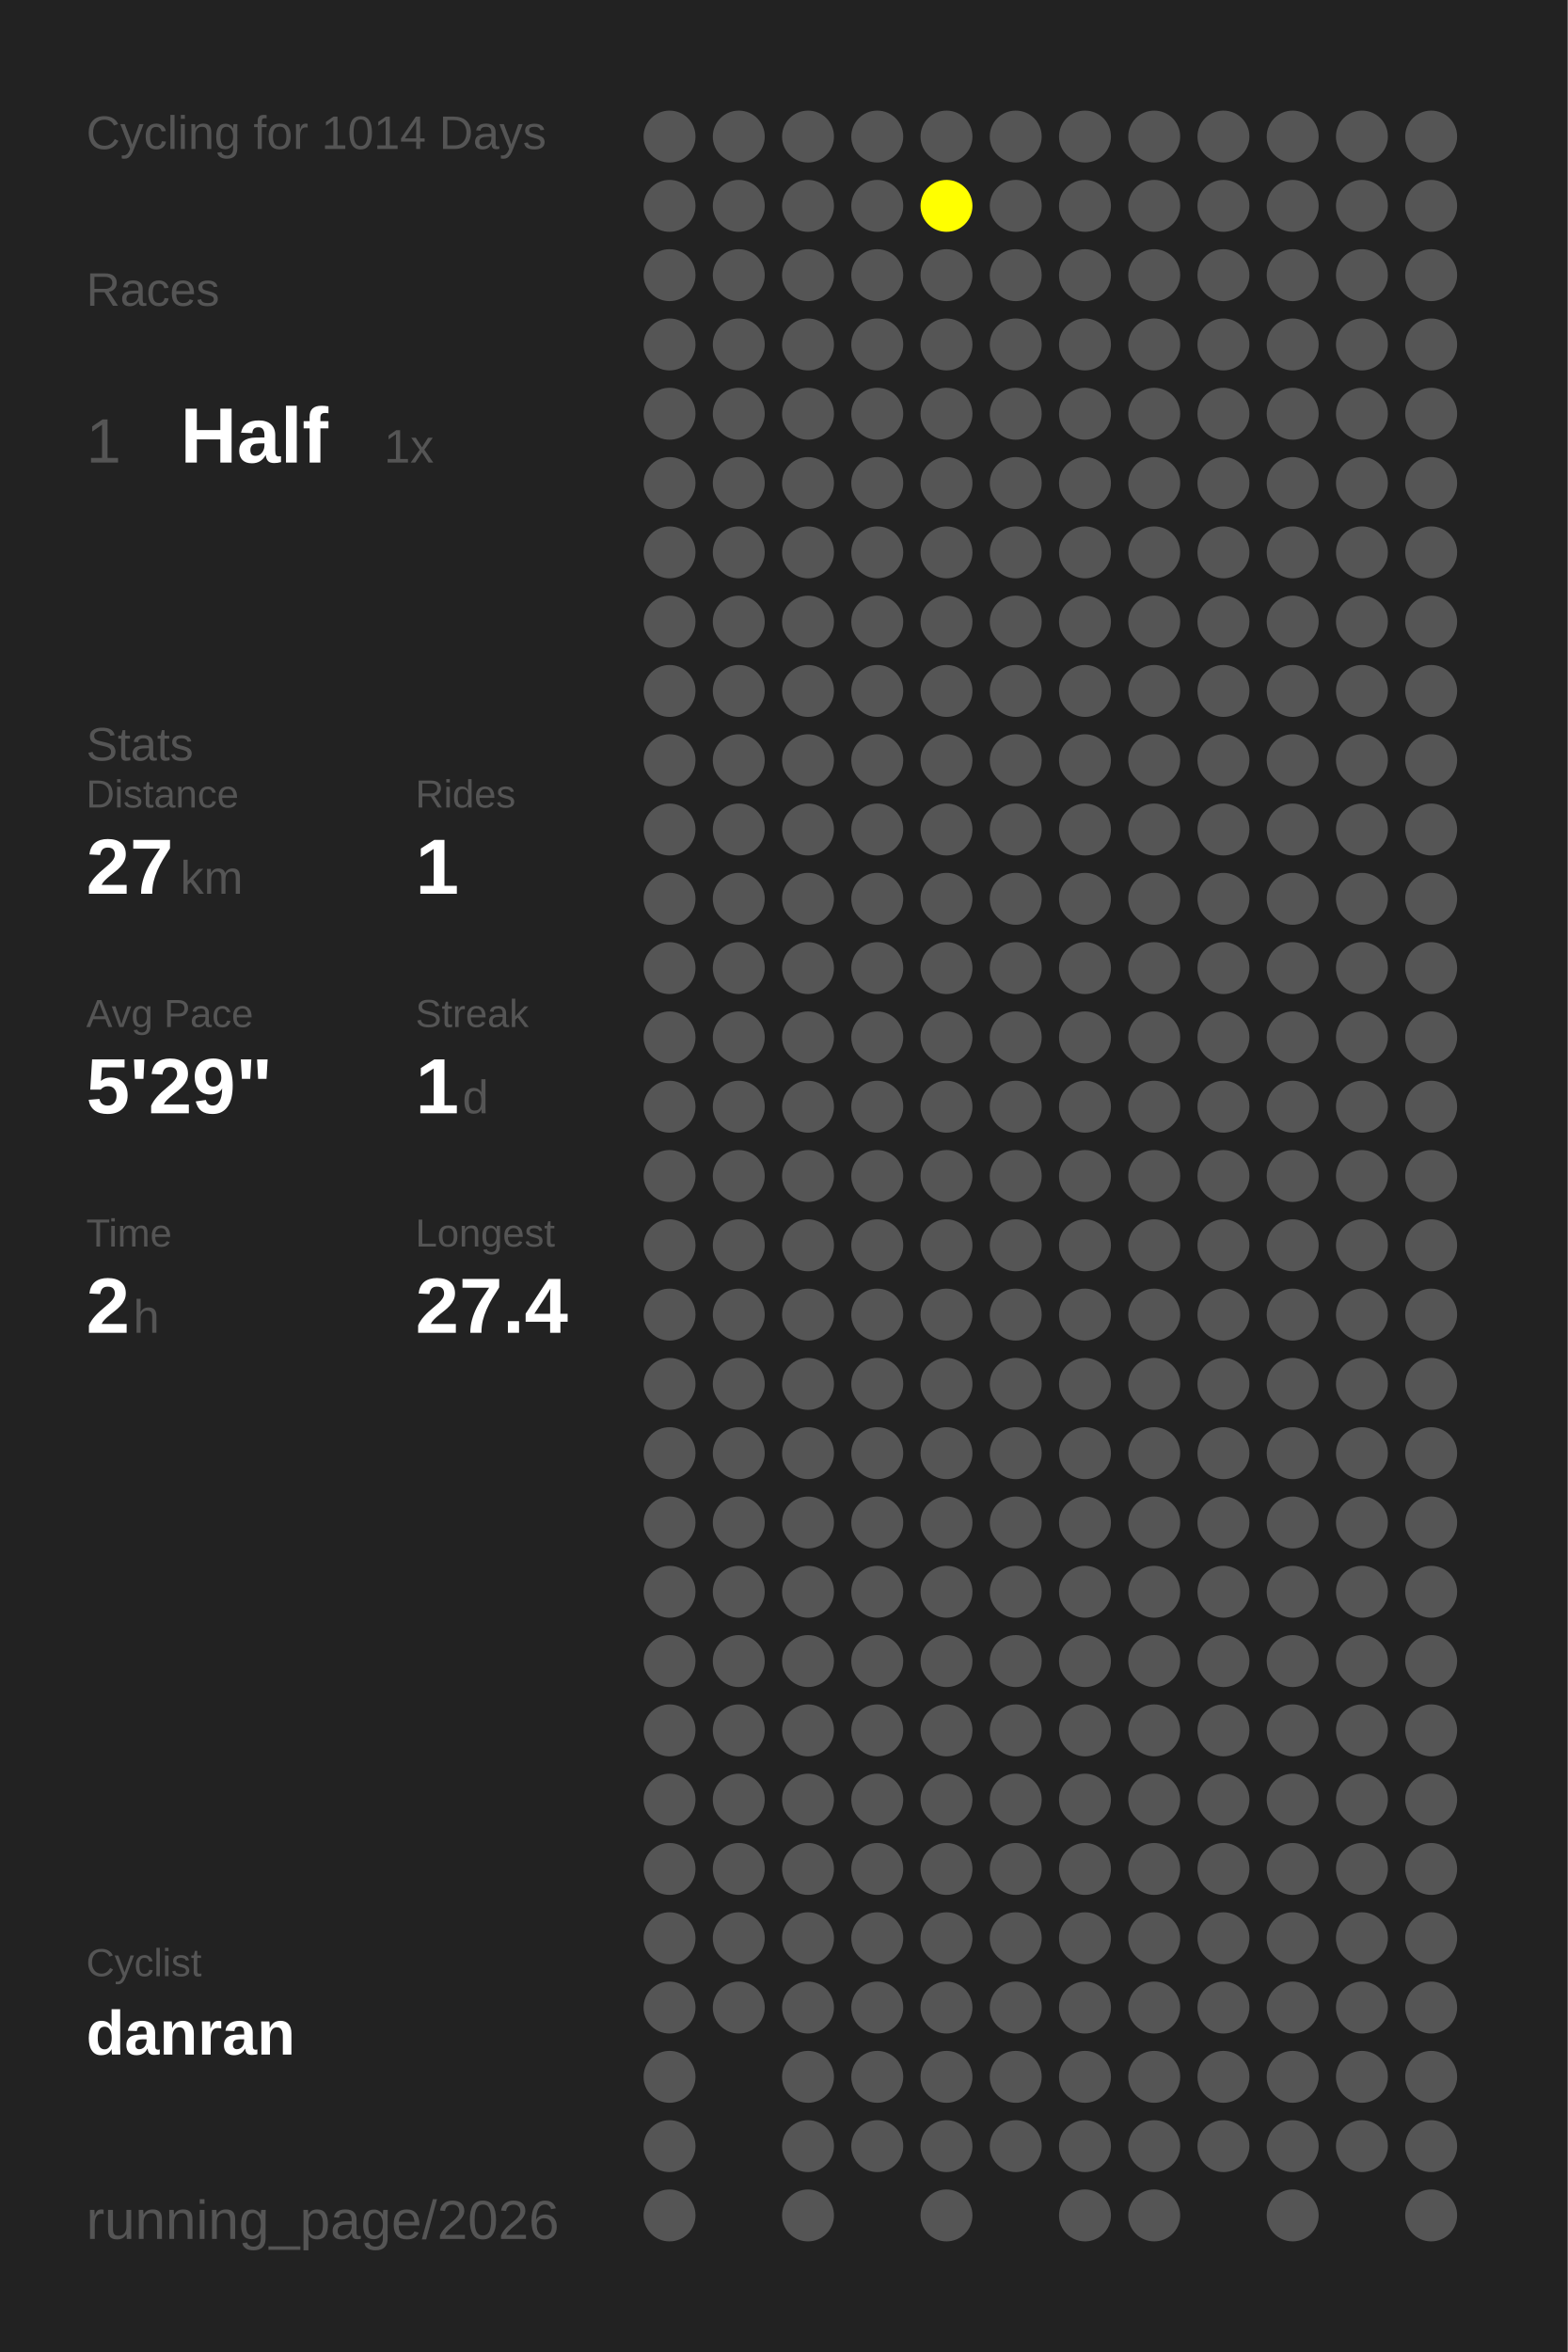
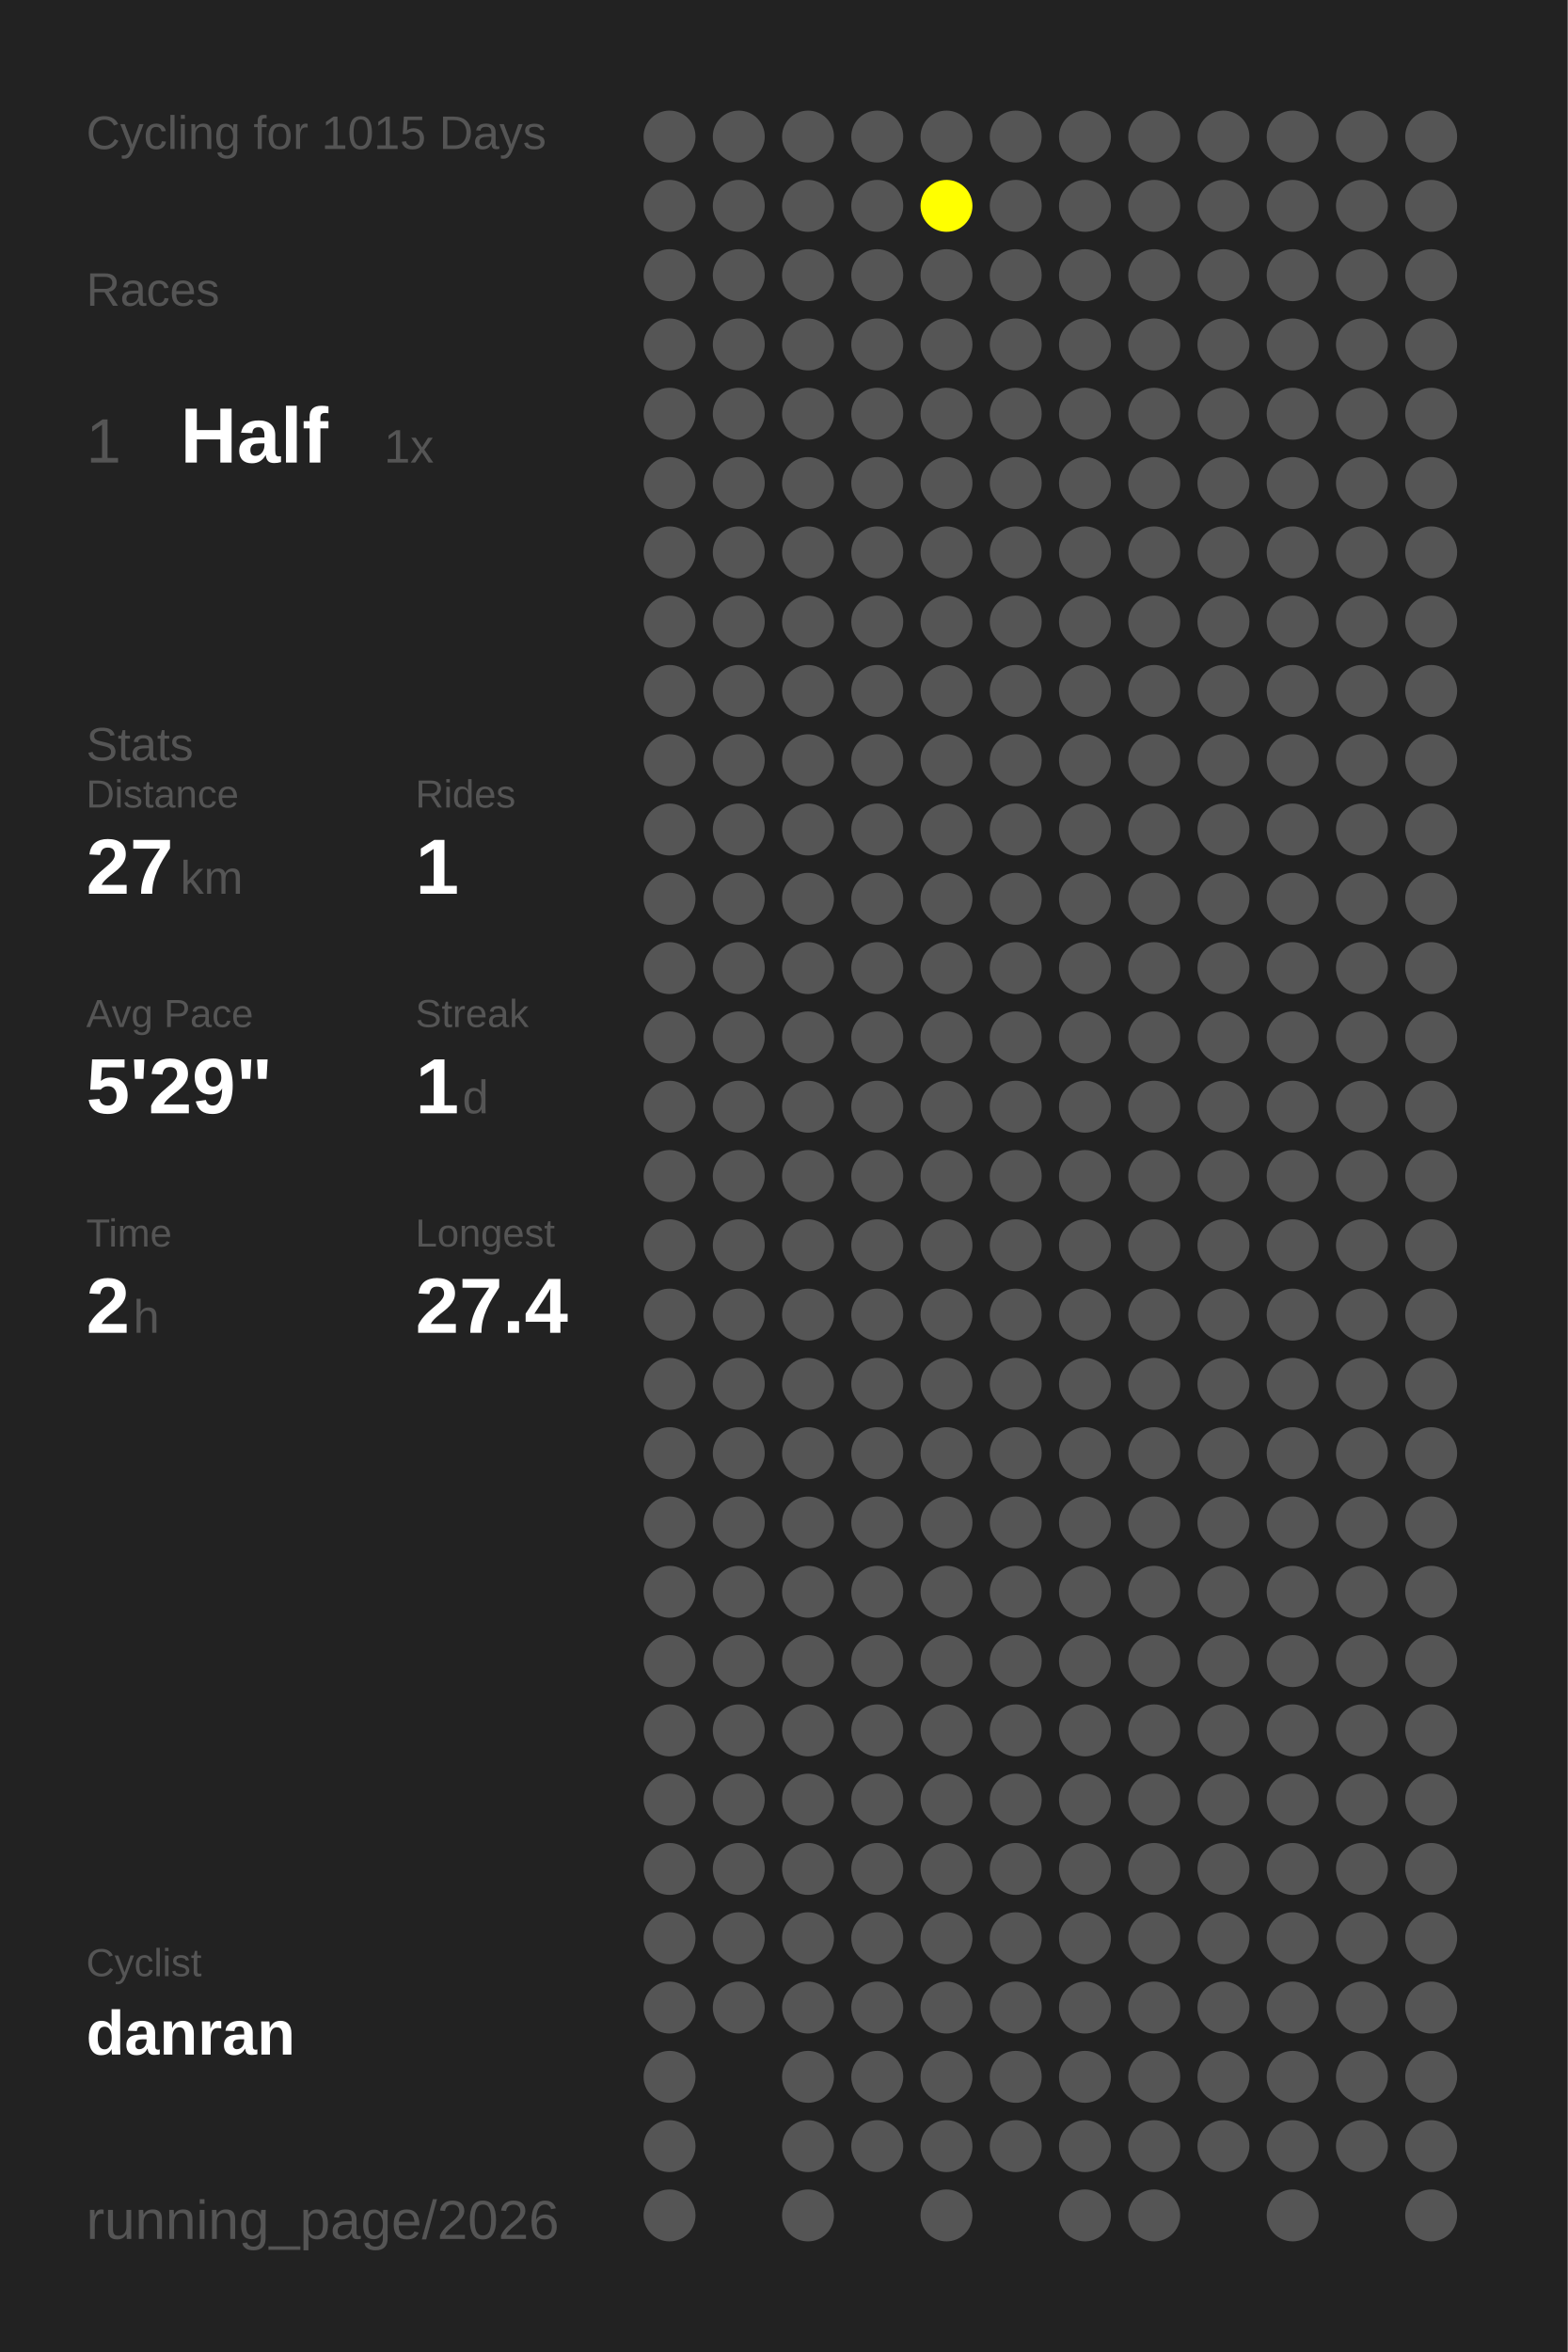
<svg xmlns="http://www.w3.org/2000/svg" baseProfile="full" height="300mm" version="1.1" viewBox="0,0,200,300" width="200mm">
  <defs />
  <rect fill="#222222" height="300" width="200" x="0" y="0" />
-   <text fill="#555555" style="font-size:6px; font-family:Arial;" x="11" y="19">Cycling for 1014 Days</text>
+   <text fill="#555555" style="font-size:6px; font-family:Arial;" x="11" y="19">Cycling for 1015 Days</text>
  <text fill="#555555" style="font-size:6px; font-family:Arial;" x="11" y="39">Races</text>
  <text fill="#555555" style="font-size:8px; font-family:Arial;" x="11" y="59">1</text>
  <text fill="#FFFFFF" style="font-size:10px; font-family:Arial; font-weight:bold;" x="23" y="59">Half</text>
  <text fill="#555555" style="font-size:6px; font-family:Arial;" x="49" y="59">1x</text>
  <text fill="#555555" style="font-size:6px; font-family:Arial;" x="11" y="97">Stats</text>
  <text fill="#555555" style="font-size:5px; font-family:Arial;" x="11" y="103">Distance</text>
  <text fill="#FFFFFF" style="font-size:10px; font-family:Arial; font-weight:bold;" x="11" y="114">27</text>
  <text fill="#555555" style="font-size:6px; font-family:Arial;" x="23" y="114">km</text>
  <text fill="#555555" style="font-size:5px; font-family:Arial;" x="53" y="103">Rides</text>
  <text fill="#FFFFFF" style="font-size:10px; font-family:Arial; font-weight:bold;" x="53" y="114">1</text>
  <text fill="#555555" style="font-size:5px; font-family:Arial;" x="11" y="131">Avg Pace</text>
  <text fill="#FFFFFF" style="font-size:10px; font-family:Arial; font-weight:bold;" x="11" y="142">5'29"</text>
  <text fill="#555555" style="font-size:5px; font-family:Arial;" x="53" y="131">Streak</text>
  <text fill="#FFFFFF" style="font-size:10px; font-family:Arial; font-weight:bold;" x="53" y="142">1</text>
  <text fill="#555555" style="font-size:6px; font-family:Arial;" x="59" y="142">d</text>
  <text fill="#555555" style="font-size:5px; font-family:Arial;" x="11" y="159">Time</text>
  <text fill="#FFFFFF" style="font-size:10px; font-family:Arial; font-weight:bold;" x="11" y="170">2</text>
  <text fill="#555555" style="font-size:6px; font-family:Arial;" x="17" y="170">h</text>
  <text fill="#555555" style="font-size:5px; font-family:Arial;" x="53" y="159">Longest</text>
  <text fill="#FFFFFF" style="font-size:10px; font-family:Arial; font-weight:bold;" x="53" y="170">27.4</text>
  <text fill="#555555" style="font-size:5px; font-family:Arial;" x="11" y="252.065">Cyclist</text>
  <text fill="#FFFFFF" style="font-size:8px; font-family:Arial; font-weight:bold;" x="11" y="262.065">danran</text>
  <text fill="#555555" style="font-size:7px; font-family:Arial;" x="11" y="285.581">running_page/2026</text>
  <circle cx="85.417" cy="17.419" fill="#555555" r="3.312" />
  <circle cx="85.417" cy="26.258" fill="#555555" r="3.312" />
  <circle cx="85.417" cy="35.097" fill="#555555" r="3.312" />
  <circle cx="85.417" cy="43.935" fill="#555555" r="3.312" />
  <circle cx="85.417" cy="52.774" fill="#555555" r="3.312" />
  <circle cx="85.417" cy="61.613" fill="#555555" r="3.312" />
  <circle cx="85.417" cy="70.452" fill="#555555" r="3.312" />
  <circle cx="85.417" cy="79.29" fill="#555555" r="3.312" />
  <circle cx="85.417" cy="88.129" fill="#555555" r="3.312" />
  <circle cx="85.417" cy="96.968" fill="#555555" r="3.312" />
  <circle cx="85.417" cy="105.806" fill="#555555" r="3.312" />
  <circle cx="85.417" cy="114.645" fill="#555555" r="3.312" />
  <circle cx="85.417" cy="123.484" fill="#555555" r="3.312" />
  <circle cx="85.417" cy="132.323" fill="#555555" r="3.312" />
  <circle cx="85.417" cy="141.161" fill="#555555" r="3.312" />
  <circle cx="85.417" cy="150" fill="#555555" r="3.312" />
  <circle cx="85.417" cy="158.839" fill="#555555" r="3.312" />
  <circle cx="85.417" cy="167.677" fill="#555555" r="3.312" />
  <circle cx="85.417" cy="176.516" fill="#555555" r="3.312" />
  <circle cx="85.417" cy="185.355" fill="#555555" r="3.312" />
  <circle cx="85.417" cy="194.194" fill="#555555" r="3.312" />
  <circle cx="85.417" cy="203.032" fill="#555555" r="3.312" />
  <circle cx="85.417" cy="211.871" fill="#555555" r="3.312" />
  <circle cx="85.417" cy="220.71" fill="#555555" r="3.312" />
  <circle cx="85.417" cy="229.548" fill="#555555" r="3.312" />
  <circle cx="85.417" cy="238.387" fill="#555555" r="3.312" />
  <circle cx="85.417" cy="247.226" fill="#555555" r="3.312" />
  <circle cx="85.417" cy="256.065" fill="#555555" r="3.312" />
  <circle cx="85.417" cy="264.903" fill="#555555" r="3.312" />
  <circle cx="85.417" cy="273.742" fill="#555555" r="3.312" />
  <circle cx="85.417" cy="282.581" fill="#555555" r="3.312" />
  <circle cx="94.25" cy="17.419" fill="#555555" r="3.312" />
  <circle cx="94.25" cy="26.258" fill="#555555" r="3.312" />
  <circle cx="94.25" cy="35.097" fill="#555555" r="3.312" />
  <circle cx="94.25" cy="43.935" fill="#555555" r="3.312" />
  <circle cx="94.25" cy="52.774" fill="#555555" r="3.312" />
  <circle cx="94.25" cy="61.613" fill="#555555" r="3.312" />
  <circle cx="94.25" cy="70.452" fill="#555555" r="3.312" />
  <circle cx="94.25" cy="79.29" fill="#555555" r="3.312" />
  <circle cx="94.25" cy="88.129" fill="#555555" r="3.312" />
  <circle cx="94.25" cy="96.968" fill="#555555" r="3.312" />
  <circle cx="94.25" cy="105.806" fill="#555555" r="3.312" />
  <circle cx="94.25" cy="114.645" fill="#555555" r="3.312" />
  <circle cx="94.25" cy="123.484" fill="#555555" r="3.312" />
  <circle cx="94.25" cy="132.323" fill="#555555" r="3.312" />
  <circle cx="94.25" cy="141.161" fill="#555555" r="3.312" />
  <circle cx="94.25" cy="150" fill="#555555" r="3.312" />
  <circle cx="94.25" cy="158.839" fill="#555555" r="3.312" />
  <circle cx="94.25" cy="167.677" fill="#555555" r="3.312" />
  <circle cx="94.25" cy="176.516" fill="#555555" r="3.312" />
  <circle cx="94.25" cy="185.355" fill="#555555" r="3.312" />
  <circle cx="94.25" cy="194.194" fill="#555555" r="3.312" />
  <circle cx="94.25" cy="203.032" fill="#555555" r="3.312" />
  <circle cx="94.25" cy="211.871" fill="#555555" r="3.312" />
  <circle cx="94.25" cy="220.71" fill="#555555" r="3.312" />
  <circle cx="94.25" cy="229.548" fill="#555555" r="3.312" />
  <circle cx="94.25" cy="238.387" fill="#555555" r="3.312" />
  <circle cx="94.25" cy="247.226" fill="#555555" r="3.312" />
  <circle cx="94.25" cy="256.065" fill="#555555" r="3.312" />
  <circle cx="103.083" cy="17.419" fill="#555555" r="3.312" />
  <circle cx="103.083" cy="26.258" fill="#555555" r="3.312" />
  <circle cx="103.083" cy="35.097" fill="#555555" r="3.312" />
  <circle cx="103.083" cy="43.935" fill="#555555" r="3.312" />
  <circle cx="103.083" cy="52.774" fill="#555555" r="3.312" />
  <circle cx="103.083" cy="61.613" fill="#555555" r="3.312" />
  <circle cx="103.083" cy="70.452" fill="#555555" r="3.312" />
  <circle cx="103.083" cy="79.29" fill="#555555" r="3.312" />
  <circle cx="103.083" cy="88.129" fill="#555555" r="3.312" />
  <circle cx="103.083" cy="96.968" fill="#555555" r="3.312" />
  <circle cx="103.083" cy="105.806" fill="#555555" r="3.312" />
  <circle cx="103.083" cy="114.645" fill="#555555" r="3.312" />
  <circle cx="103.083" cy="123.484" fill="#555555" r="3.312" />
  <circle cx="103.083" cy="132.323" fill="#555555" r="3.312" />
  <circle cx="103.083" cy="141.161" fill="#555555" r="3.312" />
  <circle cx="103.083" cy="150" fill="#555555" r="3.312" />
  <circle cx="103.083" cy="158.839" fill="#555555" r="3.312" />
  <circle cx="103.083" cy="167.677" fill="#555555" r="3.312" />
  <circle cx="103.083" cy="176.516" fill="#555555" r="3.312" />
  <circle cx="103.083" cy="185.355" fill="#555555" r="3.312" />
  <circle cx="103.083" cy="194.194" fill="#555555" r="3.312" />
  <circle cx="103.083" cy="203.032" fill="#555555" r="3.312" />
  <circle cx="103.083" cy="211.871" fill="#555555" r="3.312" />
  <circle cx="103.083" cy="220.71" fill="#555555" r="3.312" />
  <circle cx="103.083" cy="229.548" fill="#555555" r="3.312" />
  <circle cx="103.083" cy="238.387" fill="#555555" r="3.312" />
  <circle cx="103.083" cy="247.226" fill="#555555" r="3.312" />
  <circle cx="103.083" cy="256.065" fill="#555555" r="3.312" />
  <circle cx="103.083" cy="264.903" fill="#555555" r="3.312" />
  <circle cx="103.083" cy="273.742" fill="#555555" r="3.312" />
  <circle cx="103.083" cy="282.581" fill="#555555" r="3.312" />
  <circle cx="111.917" cy="17.419" fill="#555555" r="3.312" />
  <circle cx="111.917" cy="26.258" fill="#555555" r="3.312" />
  <circle cx="111.917" cy="35.097" fill="#555555" r="3.312" />
  <circle cx="111.917" cy="43.935" fill="#555555" r="3.312" />
  <circle cx="111.917" cy="52.774" fill="#555555" r="3.312" />
  <circle cx="111.917" cy="61.613" fill="#555555" r="3.312" />
  <circle cx="111.917" cy="70.452" fill="#555555" r="3.312" />
  <circle cx="111.917" cy="79.29" fill="#555555" r="3.312" />
  <circle cx="111.917" cy="88.129" fill="#555555" r="3.312" />
  <circle cx="111.917" cy="96.968" fill="#555555" r="3.312" />
  <circle cx="111.917" cy="105.806" fill="#555555" r="3.312" />
  <circle cx="111.917" cy="114.645" fill="#555555" r="3.312" />
  <circle cx="111.917" cy="123.484" fill="#555555" r="3.312" />
  <circle cx="111.917" cy="132.323" fill="#555555" r="3.312" />
  <circle cx="111.917" cy="141.161" fill="#555555" r="3.312" />
  <circle cx="111.917" cy="150" fill="#555555" r="3.312" />
  <circle cx="111.917" cy="158.839" fill="#555555" r="3.312" />
  <circle cx="111.917" cy="167.677" fill="#555555" r="3.312" />
  <circle cx="111.917" cy="176.516" fill="#555555" r="3.312" />
  <circle cx="111.917" cy="185.355" fill="#555555" r="3.312" />
  <circle cx="111.917" cy="194.194" fill="#555555" r="3.312" />
  <circle cx="111.917" cy="203.032" fill="#555555" r="3.312" />
  <circle cx="111.917" cy="211.871" fill="#555555" r="3.312" />
  <circle cx="111.917" cy="220.71" fill="#555555" r="3.312" />
  <circle cx="111.917" cy="229.548" fill="#555555" r="3.312" />
  <circle cx="111.917" cy="238.387" fill="#555555" r="3.312" />
  <circle cx="111.917" cy="247.226" fill="#555555" r="3.312" />
  <circle cx="111.917" cy="256.065" fill="#555555" r="3.312" />
  <circle cx="111.917" cy="264.903" fill="#555555" r="3.312" />
  <circle cx="111.917" cy="273.742" fill="#555555" r="3.312" />
  <circle cx="120.75" cy="17.419" fill="#555555" r="3.312" />
  <circle cx="120.75" cy="26.258" fill="#FFFF00" r="3.312" />
  <circle cx="120.75" cy="35.097" fill="#555555" r="3.312" />
  <circle cx="120.75" cy="43.935" fill="#555555" r="3.312" />
  <circle cx="120.75" cy="52.774" fill="#555555" r="3.312" />
  <circle cx="120.75" cy="61.613" fill="#555555" r="3.312" />
  <circle cx="120.75" cy="70.452" fill="#555555" r="3.312" />
  <circle cx="120.75" cy="79.29" fill="#555555" r="3.312" />
  <circle cx="120.75" cy="88.129" fill="#555555" r="3.312" />
  <circle cx="120.75" cy="96.968" fill="#555555" r="3.312" />
  <circle cx="120.75" cy="105.806" fill="#555555" r="3.312" />
  <circle cx="120.75" cy="114.645" fill="#555555" r="3.312" />
  <circle cx="120.75" cy="123.484" fill="#555555" r="3.312" />
  <circle cx="120.75" cy="132.323" fill="#555555" r="3.312" />
  <circle cx="120.75" cy="141.161" fill="#555555" r="3.312" />
  <circle cx="120.75" cy="150" fill="#555555" r="3.312" />
  <circle cx="120.75" cy="158.839" fill="#555555" r="3.312" />
  <circle cx="120.75" cy="167.677" fill="#555555" r="3.312" />
  <circle cx="120.75" cy="176.516" fill="#555555" r="3.312" />
  <circle cx="120.75" cy="185.355" fill="#555555" r="3.312" />
  <circle cx="120.75" cy="194.194" fill="#555555" r="3.312" />
  <circle cx="120.75" cy="203.032" fill="#555555" r="3.312" />
  <circle cx="120.75" cy="211.871" fill="#555555" r="3.312" />
  <circle cx="120.75" cy="220.71" fill="#555555" r="3.312" />
  <circle cx="120.75" cy="229.548" fill="#555555" r="3.312" />
  <circle cx="120.75" cy="238.387" fill="#555555" r="3.312" />
  <circle cx="120.75" cy="247.226" fill="#555555" r="3.312" />
  <circle cx="120.75" cy="256.065" fill="#555555" r="3.312" />
  <circle cx="120.75" cy="264.903" fill="#555555" r="3.312" />
  <circle cx="120.75" cy="273.742" fill="#555555" r="3.312" />
  <circle cx="120.75" cy="282.581" fill="#555555" r="3.312" />
  <circle cx="129.583" cy="17.419" fill="#555555" r="3.312" />
  <circle cx="129.583" cy="26.258" fill="#555555" r="3.312" />
  <circle cx="129.583" cy="35.097" fill="#555555" r="3.312" />
  <circle cx="129.583" cy="43.935" fill="#555555" r="3.312" />
  <circle cx="129.583" cy="52.774" fill="#555555" r="3.312" />
  <circle cx="129.583" cy="61.613" fill="#555555" r="3.312" />
  <circle cx="129.583" cy="70.452" fill="#555555" r="3.312" />
  <circle cx="129.583" cy="79.29" fill="#555555" r="3.312" />
  <circle cx="129.583" cy="88.129" fill="#555555" r="3.312" />
  <circle cx="129.583" cy="96.968" fill="#555555" r="3.312" />
  <circle cx="129.583" cy="105.806" fill="#555555" r="3.312" />
  <circle cx="129.583" cy="114.645" fill="#555555" r="3.312" />
  <circle cx="129.583" cy="123.484" fill="#555555" r="3.312" />
  <circle cx="129.583" cy="132.323" fill="#555555" r="3.312" />
  <circle cx="129.583" cy="141.161" fill="#555555" r="3.312" />
  <circle cx="129.583" cy="150" fill="#555555" r="3.312" />
  <circle cx="129.583" cy="158.839" fill="#555555" r="3.312" />
  <circle cx="129.583" cy="167.677" fill="#555555" r="3.312" />
  <circle cx="129.583" cy="176.516" fill="#555555" r="3.312" />
  <circle cx="129.583" cy="185.355" fill="#555555" r="3.312" />
  <circle cx="129.583" cy="194.194" fill="#555555" r="3.312" />
  <circle cx="129.583" cy="203.032" fill="#555555" r="3.312" />
  <circle cx="129.583" cy="211.871" fill="#555555" r="3.312" />
  <circle cx="129.583" cy="220.71" fill="#555555" r="3.312" />
  <circle cx="129.583" cy="229.548" fill="#555555" r="3.312" />
  <circle cx="129.583" cy="238.387" fill="#555555" r="3.312" />
  <circle cx="129.583" cy="247.226" fill="#555555" r="3.312" />
  <circle cx="129.583" cy="256.065" fill="#555555" r="3.312" />
  <circle cx="129.583" cy="264.903" fill="#555555" r="3.312" />
  <circle cx="129.583" cy="273.742" fill="#555555" r="3.312" />
  <circle cx="138.417" cy="17.419" fill="#555555" r="3.312" />
  <circle cx="138.417" cy="26.258" fill="#555555" r="3.312" />
  <circle cx="138.417" cy="35.097" fill="#555555" r="3.312" />
  <circle cx="138.417" cy="43.935" fill="#555555" r="3.312" />
  <circle cx="138.417" cy="52.774" fill="#555555" r="3.312" />
  <circle cx="138.417" cy="61.613" fill="#555555" r="3.312" />
  <circle cx="138.417" cy="70.452" fill="#555555" r="3.312" />
  <circle cx="138.417" cy="79.29" fill="#555555" r="3.312" />
  <circle cx="138.417" cy="88.129" fill="#555555" r="3.312" />
  <circle cx="138.417" cy="96.968" fill="#555555" r="3.312" />
  <circle cx="138.417" cy="105.806" fill="#555555" r="3.312" />
  <circle cx="138.417" cy="114.645" fill="#555555" r="3.312" />
  <circle cx="138.417" cy="123.484" fill="#555555" r="3.312" />
  <circle cx="138.417" cy="132.323" fill="#555555" r="3.312" />
  <circle cx="138.417" cy="141.161" fill="#555555" r="3.312" />
  <circle cx="138.417" cy="150" fill="#555555" r="3.312" />
  <circle cx="138.417" cy="158.839" fill="#555555" r="3.312" />
  <circle cx="138.417" cy="167.677" fill="#555555" r="3.312" />
  <circle cx="138.417" cy="176.516" fill="#555555" r="3.312" />
  <circle cx="138.417" cy="185.355" fill="#555555" r="3.312" />
  <circle cx="138.417" cy="194.194" fill="#555555" r="3.312" />
  <circle cx="138.417" cy="203.032" fill="#555555" r="3.312" />
  <circle cx="138.417" cy="211.871" fill="#555555" r="3.312" />
  <circle cx="138.417" cy="220.71" fill="#555555" r="3.312" />
  <circle cx="138.417" cy="229.548" fill="#555555" r="3.312" />
  <circle cx="138.417" cy="238.387" fill="#555555" r="3.312" />
  <circle cx="138.417" cy="247.226" fill="#555555" r="3.312" />
  <circle cx="138.417" cy="256.065" fill="#555555" r="3.312" />
  <circle cx="138.417" cy="264.903" fill="#555555" r="3.312" />
  <circle cx="138.417" cy="273.742" fill="#555555" r="3.312" />
  <circle cx="138.417" cy="282.581" fill="#555555" r="3.312" />
  <circle cx="147.25" cy="17.419" fill="#555555" r="3.312" />
  <circle cx="147.25" cy="26.258" fill="#555555" r="3.312" />
  <circle cx="147.25" cy="35.097" fill="#555555" r="3.312" />
  <circle cx="147.25" cy="43.935" fill="#555555" r="3.312" />
  <circle cx="147.25" cy="52.774" fill="#555555" r="3.312" />
  <circle cx="147.25" cy="61.613" fill="#555555" r="3.312" />
  <circle cx="147.25" cy="70.452" fill="#555555" r="3.312" />
  <circle cx="147.25" cy="79.29" fill="#555555" r="3.312" />
  <circle cx="147.25" cy="88.129" fill="#555555" r="3.312" />
  <circle cx="147.25" cy="96.968" fill="#555555" r="3.312" />
  <circle cx="147.25" cy="105.806" fill="#555555" r="3.312" />
  <circle cx="147.25" cy="114.645" fill="#555555" r="3.312" />
  <circle cx="147.25" cy="123.484" fill="#555555" r="3.312" />
  <circle cx="147.25" cy="132.323" fill="#555555" r="3.312" />
  <circle cx="147.25" cy="141.161" fill="#555555" r="3.312" />
  <circle cx="147.25" cy="150" fill="#555555" r="3.312" />
  <circle cx="147.25" cy="158.839" fill="#555555" r="3.312" />
  <circle cx="147.25" cy="167.677" fill="#555555" r="3.312" />
  <circle cx="147.25" cy="176.516" fill="#555555" r="3.312" />
  <circle cx="147.25" cy="185.355" fill="#555555" r="3.312" />
  <circle cx="147.25" cy="194.194" fill="#555555" r="3.312" />
  <circle cx="147.25" cy="203.032" fill="#555555" r="3.312" />
  <circle cx="147.25" cy="211.871" fill="#555555" r="3.312" />
  <circle cx="147.25" cy="220.71" fill="#555555" r="3.312" />
  <circle cx="147.25" cy="229.548" fill="#555555" r="3.312" />
  <circle cx="147.25" cy="238.387" fill="#555555" r="3.312" />
  <circle cx="147.25" cy="247.226" fill="#555555" r="3.312" />
  <circle cx="147.25" cy="256.065" fill="#555555" r="3.312" />
  <circle cx="147.25" cy="264.903" fill="#555555" r="3.312" />
  <circle cx="147.25" cy="273.742" fill="#555555" r="3.312" />
  <circle cx="147.25" cy="282.581" fill="#555555" r="3.312" />
  <circle cx="156.083" cy="17.419" fill="#555555" r="3.312" />
  <circle cx="156.083" cy="26.258" fill="#555555" r="3.312" />
  <circle cx="156.083" cy="35.097" fill="#555555" r="3.312" />
  <circle cx="156.083" cy="43.935" fill="#555555" r="3.312" />
  <circle cx="156.083" cy="52.774" fill="#555555" r="3.312" />
  <circle cx="156.083" cy="61.613" fill="#555555" r="3.312" />
  <circle cx="156.083" cy="70.452" fill="#555555" r="3.312" />
  <circle cx="156.083" cy="79.29" fill="#555555" r="3.312" />
  <circle cx="156.083" cy="88.129" fill="#555555" r="3.312" />
  <circle cx="156.083" cy="96.968" fill="#555555" r="3.312" />
  <circle cx="156.083" cy="105.806" fill="#555555" r="3.312" />
  <circle cx="156.083" cy="114.645" fill="#555555" r="3.312" />
  <circle cx="156.083" cy="123.484" fill="#555555" r="3.312" />
  <circle cx="156.083" cy="132.323" fill="#555555" r="3.312" />
  <circle cx="156.083" cy="141.161" fill="#555555" r="3.312" />
  <circle cx="156.083" cy="150" fill="#555555" r="3.312" />
  <circle cx="156.083" cy="158.839" fill="#555555" r="3.312" />
  <circle cx="156.083" cy="167.677" fill="#555555" r="3.312" />
  <circle cx="156.083" cy="176.516" fill="#555555" r="3.312" />
  <circle cx="156.083" cy="185.355" fill="#555555" r="3.312" />
  <circle cx="156.083" cy="194.194" fill="#555555" r="3.312" />
  <circle cx="156.083" cy="203.032" fill="#555555" r="3.312" />
  <circle cx="156.083" cy="211.871" fill="#555555" r="3.312" />
  <circle cx="156.083" cy="220.71" fill="#555555" r="3.312" />
  <circle cx="156.083" cy="229.548" fill="#555555" r="3.312" />
  <circle cx="156.083" cy="238.387" fill="#555555" r="3.312" />
  <circle cx="156.083" cy="247.226" fill="#555555" r="3.312" />
  <circle cx="156.083" cy="256.065" fill="#555555" r="3.312" />
  <circle cx="156.083" cy="264.903" fill="#555555" r="3.312" />
  <circle cx="156.083" cy="273.742" fill="#555555" r="3.312" />
  <circle cx="164.917" cy="17.419" fill="#555555" r="3.312" />
  <circle cx="164.917" cy="26.258" fill="#555555" r="3.312" />
  <circle cx="164.917" cy="35.097" fill="#555555" r="3.312" />
  <circle cx="164.917" cy="43.935" fill="#555555" r="3.312" />
  <circle cx="164.917" cy="52.774" fill="#555555" r="3.312" />
  <circle cx="164.917" cy="61.613" fill="#555555" r="3.312" />
  <circle cx="164.917" cy="70.452" fill="#555555" r="3.312" />
  <circle cx="164.917" cy="79.29" fill="#555555" r="3.312" />
  <circle cx="164.917" cy="88.129" fill="#555555" r="3.312" />
  <circle cx="164.917" cy="96.968" fill="#555555" r="3.312" />
  <circle cx="164.917" cy="105.806" fill="#555555" r="3.312" />
  <circle cx="164.917" cy="114.645" fill="#555555" r="3.312" />
  <circle cx="164.917" cy="123.484" fill="#555555" r="3.312" />
  <circle cx="164.917" cy="132.323" fill="#555555" r="3.312" />
  <circle cx="164.917" cy="141.161" fill="#555555" r="3.312" />
  <circle cx="164.917" cy="150" fill="#555555" r="3.312" />
  <circle cx="164.917" cy="158.839" fill="#555555" r="3.312" />
  <circle cx="164.917" cy="167.677" fill="#555555" r="3.312" />
  <circle cx="164.917" cy="176.516" fill="#555555" r="3.312" />
  <circle cx="164.917" cy="185.355" fill="#555555" r="3.312" />
  <circle cx="164.917" cy="194.194" fill="#555555" r="3.312" />
  <circle cx="164.917" cy="203.032" fill="#555555" r="3.312" />
  <circle cx="164.917" cy="211.871" fill="#555555" r="3.312" />
  <circle cx="164.917" cy="220.71" fill="#555555" r="3.312" />
  <circle cx="164.917" cy="229.548" fill="#555555" r="3.312" />
  <circle cx="164.917" cy="238.387" fill="#555555" r="3.312" />
  <circle cx="164.917" cy="247.226" fill="#555555" r="3.312" />
  <circle cx="164.917" cy="256.065" fill="#555555" r="3.312" />
  <circle cx="164.917" cy="264.903" fill="#555555" r="3.312" />
  <circle cx="164.917" cy="273.742" fill="#555555" r="3.312" />
  <circle cx="164.917" cy="282.581" fill="#555555" r="3.312" />
  <circle cx="173.75" cy="17.419" fill="#555555" r="3.312" />
  <circle cx="173.75" cy="26.258" fill="#555555" r="3.312" />
  <circle cx="173.75" cy="35.097" fill="#555555" r="3.312" />
  <circle cx="173.75" cy="43.935" fill="#555555" r="3.312" />
  <circle cx="173.75" cy="52.774" fill="#555555" r="3.312" />
  <circle cx="173.75" cy="61.613" fill="#555555" r="3.312" />
  <circle cx="173.75" cy="70.452" fill="#555555" r="3.312" />
  <circle cx="173.75" cy="79.29" fill="#555555" r="3.312" />
  <circle cx="173.75" cy="88.129" fill="#555555" r="3.312" />
  <circle cx="173.75" cy="96.968" fill="#555555" r="3.312" />
  <circle cx="173.75" cy="105.806" fill="#555555" r="3.312" />
  <circle cx="173.75" cy="114.645" fill="#555555" r="3.312" />
  <circle cx="173.75" cy="123.484" fill="#555555" r="3.312" />
  <circle cx="173.75" cy="132.323" fill="#555555" r="3.312" />
  <circle cx="173.75" cy="141.161" fill="#555555" r="3.312" />
  <circle cx="173.75" cy="150" fill="#555555" r="3.312" />
  <circle cx="173.75" cy="158.839" fill="#555555" r="3.312" />
  <circle cx="173.75" cy="167.677" fill="#555555" r="3.312" />
  <circle cx="173.75" cy="176.516" fill="#555555" r="3.312" />
  <circle cx="173.75" cy="185.355" fill="#555555" r="3.312" />
  <circle cx="173.75" cy="194.194" fill="#555555" r="3.312" />
  <circle cx="173.75" cy="203.032" fill="#555555" r="3.312" />
  <circle cx="173.75" cy="211.871" fill="#555555" r="3.312" />
  <circle cx="173.75" cy="220.71" fill="#555555" r="3.312" />
  <circle cx="173.75" cy="229.548" fill="#555555" r="3.312" />
  <circle cx="173.75" cy="238.387" fill="#555555" r="3.312" />
  <circle cx="173.75" cy="247.226" fill="#555555" r="3.312" />
  <circle cx="173.75" cy="256.065" fill="#555555" r="3.312" />
  <circle cx="173.75" cy="264.903" fill="#555555" r="3.312" />
  <circle cx="173.75" cy="273.742" fill="#555555" r="3.312" />
  <circle cx="182.583" cy="17.419" fill="#555555" r="3.312" />
  <circle cx="182.583" cy="26.258" fill="#555555" r="3.312" />
  <circle cx="182.583" cy="35.097" fill="#555555" r="3.312" />
  <circle cx="182.583" cy="43.935" fill="#555555" r="3.312" />
  <circle cx="182.583" cy="52.774" fill="#555555" r="3.312" />
  <circle cx="182.583" cy="61.613" fill="#555555" r="3.312" />
  <circle cx="182.583" cy="70.452" fill="#555555" r="3.312" />
  <circle cx="182.583" cy="79.29" fill="#555555" r="3.312" />
  <circle cx="182.583" cy="88.129" fill="#555555" r="3.312" />
  <circle cx="182.583" cy="96.968" fill="#555555" r="3.312" />
  <circle cx="182.583" cy="105.806" fill="#555555" r="3.312" />
  <circle cx="182.583" cy="114.645" fill="#555555" r="3.312" />
  <circle cx="182.583" cy="123.484" fill="#555555" r="3.312" />
  <circle cx="182.583" cy="132.323" fill="#555555" r="3.312" />
  <circle cx="182.583" cy="141.161" fill="#555555" r="3.312" />
  <circle cx="182.583" cy="150" fill="#555555" r="3.312" />
  <circle cx="182.583" cy="158.839" fill="#555555" r="3.312" />
  <circle cx="182.583" cy="167.677" fill="#555555" r="3.312" />
  <circle cx="182.583" cy="176.516" fill="#555555" r="3.312" />
  <circle cx="182.583" cy="185.355" fill="#555555" r="3.312" />
  <circle cx="182.583" cy="194.194" fill="#555555" r="3.312" />
  <circle cx="182.583" cy="203.032" fill="#555555" r="3.312" />
  <circle cx="182.583" cy="211.871" fill="#555555" r="3.312" />
  <circle cx="182.583" cy="220.71" fill="#555555" r="3.312" />
  <circle cx="182.583" cy="229.548" fill="#555555" r="3.312" />
  <circle cx="182.583" cy="238.387" fill="#555555" r="3.312" />
  <circle cx="182.583" cy="247.226" fill="#555555" r="3.312" />
  <circle cx="182.583" cy="256.065" fill="#555555" r="3.312" />
  <circle cx="182.583" cy="264.903" fill="#555555" r="3.312" />
  <circle cx="182.583" cy="273.742" fill="#555555" r="3.312" />
  <circle cx="182.583" cy="282.581" fill="#555555" r="3.312" />
</svg>
